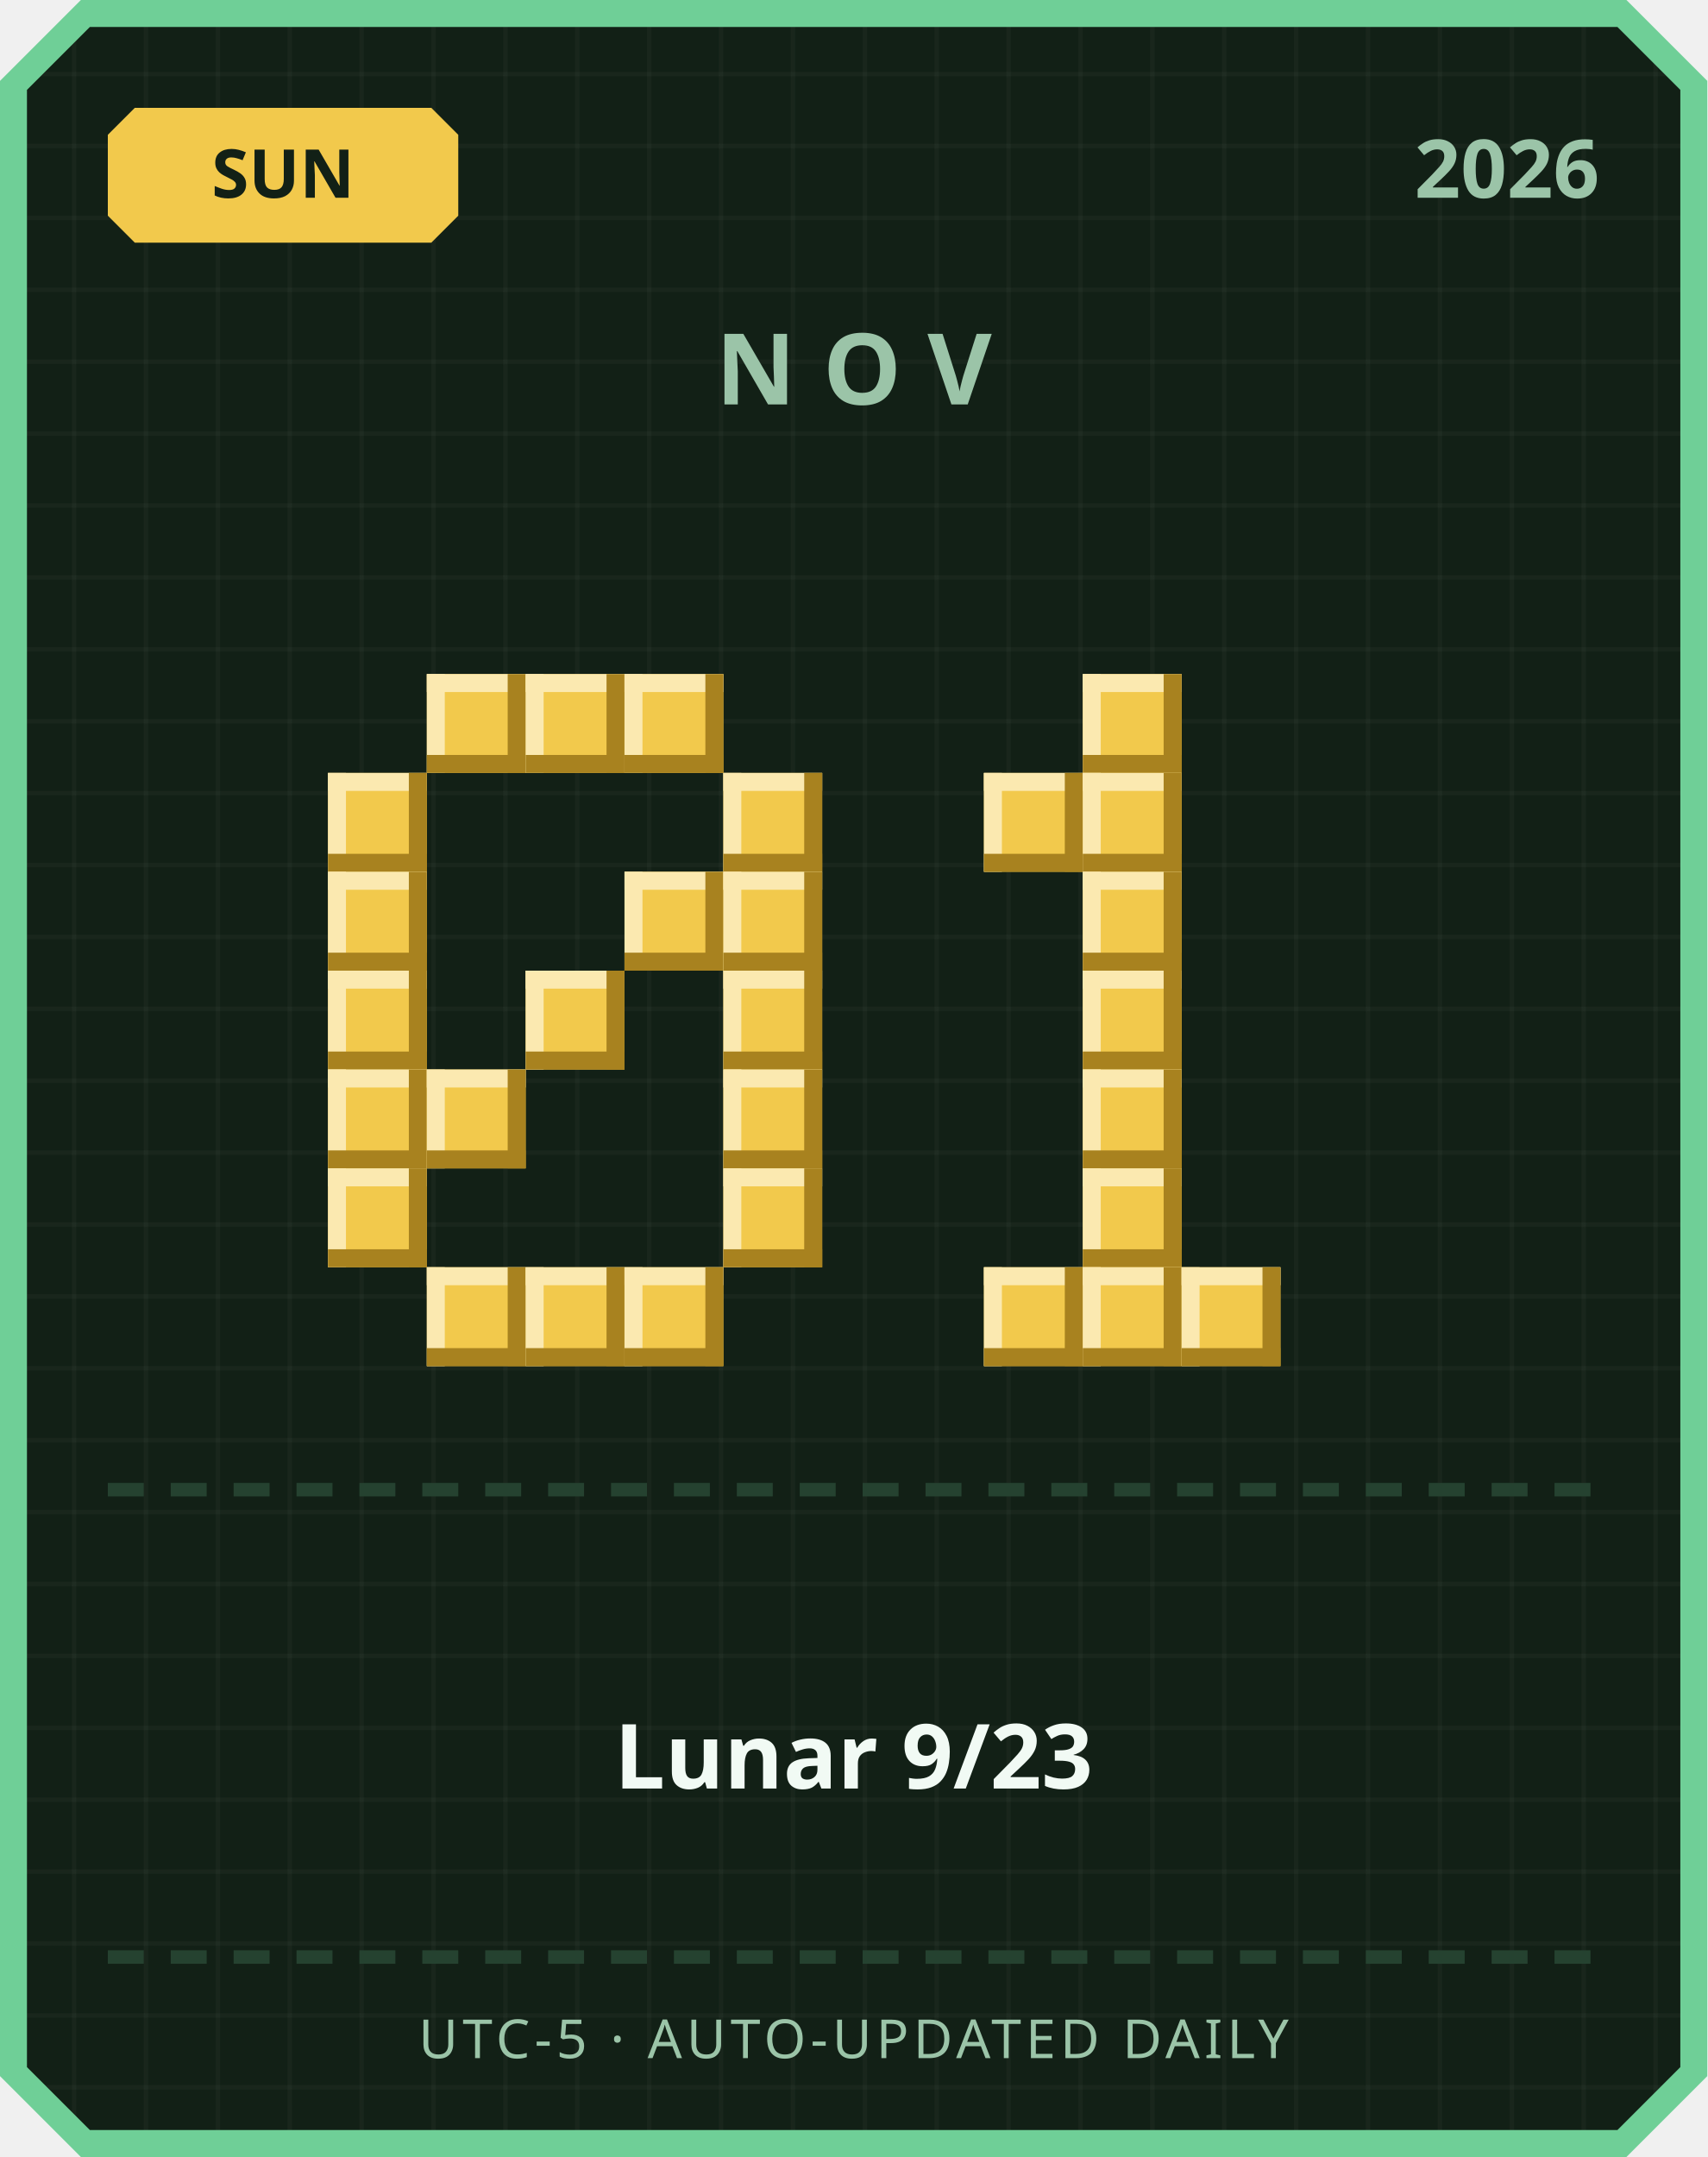
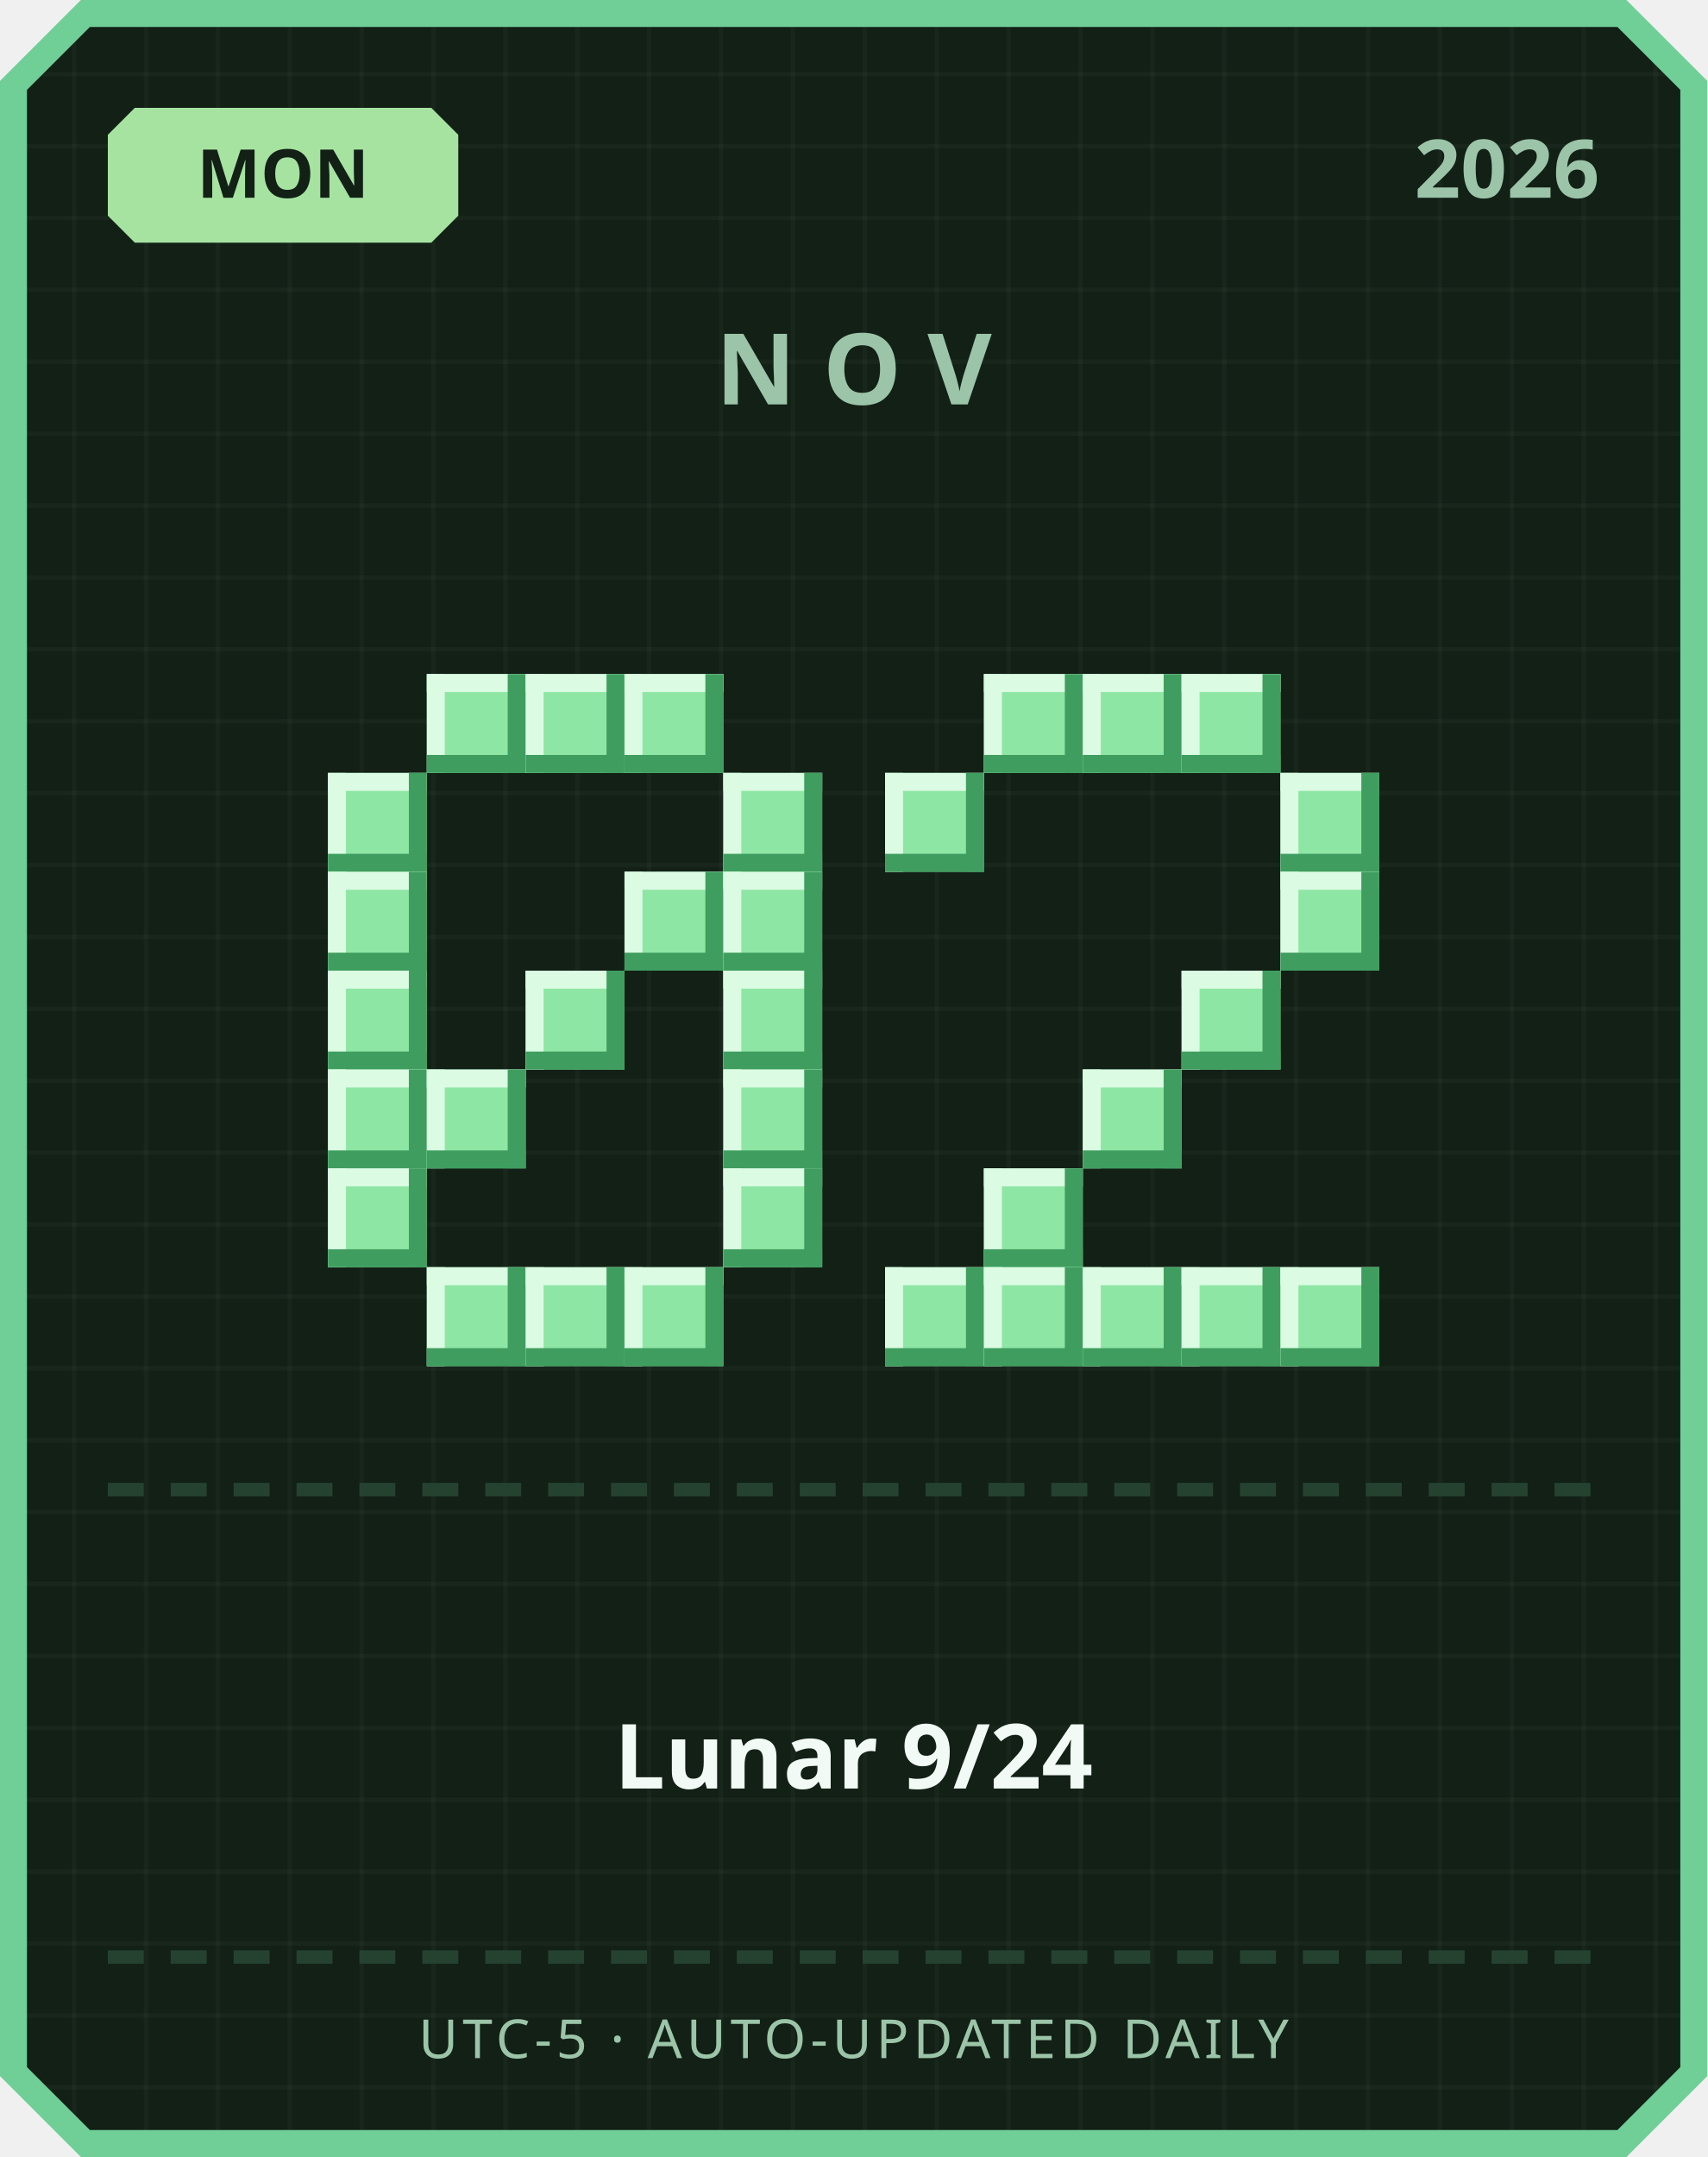
<svg xmlns="http://www.w3.org/2000/svg" width="380" height="480" viewBox="0 0 380 480">
  <defs>
    <pattern id="grid" width="16" height="16" patternUnits="userSpaceOnUse">
      <rect width="16" height="16" fill="#122016" />
      <rect width="1" height="16" fill="#ffffff" opacity="0.03" />
      <rect width="16" height="1" fill="#ffffff" opacity="0.03" />
    </pattern>
  </defs>
  <path d="M 18,0 L 362,0 L 380,18 L 380,462 L 362,480 L 18,480 L 0,462 L 0,18 Z" fill="#6fcf97" />
  <path d="M 20,6 L 360,6 L 374,20 L 374,460 L 360,474 L 20,474 L 6,460 L 6,20 Z" fill="url(#grid)" />
-   <path d="M 30,24 L 96,24 L 102,30 L 102,48 L 96,54 L 30,54 L 24,48 L 24,30 Z" fill="#f2c94c" />
-   <text x="63" y="44" text-anchor="middle" font-family="'Segoe UI', sans-serif" font-size="15" font-weight="700" fill="#122016">SUN</text>
+   <path d="M 30,24 L 96,24 L 102,30 L 102,48 L 96,54 L 30,54 L 24,48 L 24,30 Z" fill="#a6e3a1" />
+   <text x="63" y="44" text-anchor="middle" font-family="'Segoe UI', sans-serif" font-size="15" font-weight="700" fill="#122016">MON</text>
  <text x="356" y="44" text-anchor="end" font-family="'Segoe UI', sans-serif" font-size="18" font-weight="700" fill="#9bc4a8">2026</text>
  <text x="190" y="90" text-anchor="middle" font-family="'Segoe UI', sans-serif" font-size="22" font-weight="700" letter-spacing="6" fill="#9bc4a8">NOV</text>
-   <rect x="95" y="150" width="22" height="22" fill="#f2c94c" />
-   <rect x="95" y="150" width="22" height="4" fill="#fbe9b0" />
-   <rect x="95" y="150" width="4" height="22" fill="#fbe9b0" />
-   <rect x="95" y="168" width="22" height="4" fill="#a8821f" />
-   <rect x="113" y="150" width="4" height="22" fill="#a8821f" />
-   <rect x="117" y="150" width="22" height="22" fill="#f2c94c" />
-   <rect x="117" y="150" width="22" height="4" fill="#fbe9b0" />
-   <rect x="117" y="150" width="4" height="22" fill="#fbe9b0" />
-   <rect x="117" y="168" width="22" height="4" fill="#a8821f" />
-   <rect x="135" y="150" width="4" height="22" fill="#a8821f" />
-   <rect x="139" y="150" width="22" height="22" fill="#f2c94c" />
-   <rect x="139" y="150" width="22" height="4" fill="#fbe9b0" />
-   <rect x="139" y="150" width="4" height="22" fill="#fbe9b0" />
-   <rect x="139" y="168" width="22" height="4" fill="#a8821f" />
-   <rect x="157" y="150" width="4" height="22" fill="#a8821f" />
-   <rect x="73" y="172" width="22" height="22" fill="#f2c94c" />
-   <rect x="73" y="172" width="22" height="4" fill="#fbe9b0" />
-   <rect x="73" y="172" width="4" height="22" fill="#fbe9b0" />
-   <rect x="73" y="190" width="22" height="4" fill="#a8821f" />
-   <rect x="91" y="172" width="4" height="22" fill="#a8821f" />
-   <rect x="161" y="172" width="22" height="22" fill="#f2c94c" />
-   <rect x="161" y="172" width="22" height="4" fill="#fbe9b0" />
-   <rect x="161" y="172" width="4" height="22" fill="#fbe9b0" />
-   <rect x="161" y="190" width="22" height="4" fill="#a8821f" />
-   <rect x="179" y="172" width="4" height="22" fill="#a8821f" />
-   <rect x="73" y="194" width="22" height="22" fill="#f2c94c" />
-   <rect x="73" y="194" width="22" height="4" fill="#fbe9b0" />
-   <rect x="73" y="194" width="4" height="22" fill="#fbe9b0" />
-   <rect x="73" y="212" width="22" height="4" fill="#a8821f" />
-   <rect x="91" y="194" width="4" height="22" fill="#a8821f" />
-   <rect x="139" y="194" width="22" height="22" fill="#f2c94c" />
-   <rect x="139" y="194" width="22" height="4" fill="#fbe9b0" />
-   <rect x="139" y="194" width="4" height="22" fill="#fbe9b0" />
-   <rect x="139" y="212" width="22" height="4" fill="#a8821f" />
-   <rect x="157" y="194" width="4" height="22" fill="#a8821f" />
-   <rect x="161" y="194" width="22" height="22" fill="#f2c94c" />
-   <rect x="161" y="194" width="22" height="4" fill="#fbe9b0" />
-   <rect x="161" y="194" width="4" height="22" fill="#fbe9b0" />
-   <rect x="161" y="212" width="22" height="4" fill="#a8821f" />
-   <rect x="179" y="194" width="4" height="22" fill="#a8821f" />
-   <rect x="73" y="216" width="22" height="22" fill="#f2c94c" />
-   <rect x="73" y="216" width="22" height="4" fill="#fbe9b0" />
-   <rect x="73" y="216" width="4" height="22" fill="#fbe9b0" />
-   <rect x="73" y="234" width="22" height="4" fill="#a8821f" />
-   <rect x="91" y="216" width="4" height="22" fill="#a8821f" />
-   <rect x="117" y="216" width="22" height="22" fill="#f2c94c" />
-   <rect x="117" y="216" width="22" height="4" fill="#fbe9b0" />
-   <rect x="117" y="216" width="4" height="22" fill="#fbe9b0" />
-   <rect x="117" y="234" width="22" height="4" fill="#a8821f" />
-   <rect x="135" y="216" width="4" height="22" fill="#a8821f" />
-   <rect x="161" y="216" width="22" height="22" fill="#f2c94c" />
-   <rect x="161" y="216" width="22" height="4" fill="#fbe9b0" />
-   <rect x="161" y="216" width="4" height="22" fill="#fbe9b0" />
-   <rect x="161" y="234" width="22" height="4" fill="#a8821f" />
-   <rect x="179" y="216" width="4" height="22" fill="#a8821f" />
-   <rect x="73" y="238" width="22" height="22" fill="#f2c94c" />
-   <rect x="73" y="238" width="22" height="4" fill="#fbe9b0" />
-   <rect x="73" y="238" width="4" height="22" fill="#fbe9b0" />
-   <rect x="73" y="256" width="22" height="4" fill="#a8821f" />
-   <rect x="91" y="238" width="4" height="22" fill="#a8821f" />
-   <rect x="95" y="238" width="22" height="22" fill="#f2c94c" />
-   <rect x="95" y="238" width="22" height="4" fill="#fbe9b0" />
-   <rect x="95" y="238" width="4" height="22" fill="#fbe9b0" />
-   <rect x="95" y="256" width="22" height="4" fill="#a8821f" />
-   <rect x="113" y="238" width="4" height="22" fill="#a8821f" />
-   <rect x="161" y="238" width="22" height="22" fill="#f2c94c" />
-   <rect x="161" y="238" width="22" height="4" fill="#fbe9b0" />
-   <rect x="161" y="238" width="4" height="22" fill="#fbe9b0" />
-   <rect x="161" y="256" width="22" height="4" fill="#a8821f" />
-   <rect x="179" y="238" width="4" height="22" fill="#a8821f" />
-   <rect x="73" y="260" width="22" height="22" fill="#f2c94c" />
-   <rect x="73" y="260" width="22" height="4" fill="#fbe9b0" />
-   <rect x="73" y="260" width="4" height="22" fill="#fbe9b0" />
-   <rect x="73" y="278" width="22" height="4" fill="#a8821f" />
-   <rect x="91" y="260" width="4" height="22" fill="#a8821f" />
-   <rect x="161" y="260" width="22" height="22" fill="#f2c94c" />
-   <rect x="161" y="260" width="22" height="4" fill="#fbe9b0" />
-   <rect x="161" y="260" width="4" height="22" fill="#fbe9b0" />
-   <rect x="161" y="278" width="22" height="4" fill="#a8821f" />
-   <rect x="179" y="260" width="4" height="22" fill="#a8821f" />
-   <rect x="95" y="282" width="22" height="22" fill="#f2c94c" />
-   <rect x="95" y="282" width="22" height="4" fill="#fbe9b0" />
-   <rect x="95" y="282" width="4" height="22" fill="#fbe9b0" />
-   <rect x="95" y="300" width="22" height="4" fill="#a8821f" />
-   <rect x="113" y="282" width="4" height="22" fill="#a8821f" />
-   <rect x="117" y="282" width="22" height="22" fill="#f2c94c" />
-   <rect x="117" y="282" width="22" height="4" fill="#fbe9b0" />
-   <rect x="117" y="282" width="4" height="22" fill="#fbe9b0" />
-   <rect x="117" y="300" width="22" height="4" fill="#a8821f" />
-   <rect x="135" y="282" width="4" height="22" fill="#a8821f" />
-   <rect x="139" y="282" width="22" height="22" fill="#f2c94c" />
-   <rect x="139" y="282" width="22" height="4" fill="#fbe9b0" />
-   <rect x="139" y="282" width="4" height="22" fill="#fbe9b0" />
-   <rect x="139" y="300" width="22" height="4" fill="#a8821f" />
-   <rect x="157" y="282" width="4" height="22" fill="#a8821f" />
-   <rect x="241" y="150" width="22" height="22" fill="#f2c94c" />
-   <rect x="241" y="150" width="22" height="4" fill="#fbe9b0" />
-   <rect x="241" y="150" width="4" height="22" fill="#fbe9b0" />
-   <rect x="241" y="168" width="22" height="4" fill="#a8821f" />
-   <rect x="259" y="150" width="4" height="22" fill="#a8821f" />
-   <rect x="219" y="172" width="22" height="22" fill="#f2c94c" />
-   <rect x="219" y="172" width="22" height="4" fill="#fbe9b0" />
-   <rect x="219" y="172" width="4" height="22" fill="#fbe9b0" />
-   <rect x="219" y="190" width="22" height="4" fill="#a8821f" />
-   <rect x="237" y="172" width="4" height="22" fill="#a8821f" />
-   <rect x="241" y="172" width="22" height="22" fill="#f2c94c" />
-   <rect x="241" y="172" width="22" height="4" fill="#fbe9b0" />
-   <rect x="241" y="172" width="4" height="22" fill="#fbe9b0" />
-   <rect x="241" y="190" width="22" height="4" fill="#a8821f" />
-   <rect x="259" y="172" width="4" height="22" fill="#a8821f" />
-   <rect x="241" y="194" width="22" height="22" fill="#f2c94c" />
-   <rect x="241" y="194" width="22" height="4" fill="#fbe9b0" />
-   <rect x="241" y="194" width="4" height="22" fill="#fbe9b0" />
-   <rect x="241" y="212" width="22" height="4" fill="#a8821f" />
-   <rect x="259" y="194" width="4" height="22" fill="#a8821f" />
-   <rect x="241" y="216" width="22" height="22" fill="#f2c94c" />
-   <rect x="241" y="216" width="22" height="4" fill="#fbe9b0" />
-   <rect x="241" y="216" width="4" height="22" fill="#fbe9b0" />
-   <rect x="241" y="234" width="22" height="4" fill="#a8821f" />
-   <rect x="259" y="216" width="4" height="22" fill="#a8821f" />
-   <rect x="241" y="238" width="22" height="22" fill="#f2c94c" />
-   <rect x="241" y="238" width="22" height="4" fill="#fbe9b0" />
-   <rect x="241" y="238" width="4" height="22" fill="#fbe9b0" />
-   <rect x="241" y="256" width="22" height="4" fill="#a8821f" />
-   <rect x="259" y="238" width="4" height="22" fill="#a8821f" />
-   <rect x="241" y="260" width="22" height="22" fill="#f2c94c" />
-   <rect x="241" y="260" width="22" height="4" fill="#fbe9b0" />
-   <rect x="241" y="260" width="4" height="22" fill="#fbe9b0" />
-   <rect x="241" y="278" width="22" height="4" fill="#a8821f" />
-   <rect x="259" y="260" width="4" height="22" fill="#a8821f" />
-   <rect x="219" y="282" width="22" height="22" fill="#f2c94c" />
-   <rect x="219" y="282" width="22" height="4" fill="#fbe9b0" />
-   <rect x="219" y="282" width="4" height="22" fill="#fbe9b0" />
-   <rect x="219" y="300" width="22" height="4" fill="#a8821f" />
-   <rect x="237" y="282" width="4" height="22" fill="#a8821f" />
-   <rect x="241" y="282" width="22" height="22" fill="#f2c94c" />
-   <rect x="241" y="282" width="22" height="4" fill="#fbe9b0" />
-   <rect x="241" y="282" width="4" height="22" fill="#fbe9b0" />
-   <rect x="241" y="300" width="22" height="4" fill="#a8821f" />
-   <rect x="259" y="282" width="4" height="22" fill="#a8821f" />
-   <rect x="263" y="282" width="22" height="22" fill="#f2c94c" />
-   <rect x="263" y="282" width="22" height="4" fill="#fbe9b0" />
-   <rect x="263" y="282" width="4" height="22" fill="#fbe9b0" />
-   <rect x="263" y="300" width="22" height="4" fill="#a8821f" />
-   <rect x="281" y="282" width="4" height="22" fill="#a8821f" />
+   <rect x="95" y="150" width="22" height="22" fill="#8ee6a5" />
+   <rect x="95" y="150" width="22" height="4" fill="#dbfbe3" />
+   <rect x="95" y="150" width="4" height="22" fill="#dbfbe3" />
+   <rect x="95" y="168" width="22" height="4" fill="#3f9e5f" />
+   <rect x="113" y="150" width="4" height="22" fill="#3f9e5f" />
+   <rect x="117" y="150" width="22" height="22" fill="#8ee6a5" />
+   <rect x="117" y="150" width="22" height="4" fill="#dbfbe3" />
+   <rect x="117" y="150" width="4" height="22" fill="#dbfbe3" />
+   <rect x="117" y="168" width="22" height="4" fill="#3f9e5f" />
+   <rect x="135" y="150" width="4" height="22" fill="#3f9e5f" />
+   <rect x="139" y="150" width="22" height="22" fill="#8ee6a5" />
+   <rect x="139" y="150" width="22" height="4" fill="#dbfbe3" />
+   <rect x="139" y="150" width="4" height="22" fill="#dbfbe3" />
+   <rect x="139" y="168" width="22" height="4" fill="#3f9e5f" />
+   <rect x="157" y="150" width="4" height="22" fill="#3f9e5f" />
+   <rect x="73" y="172" width="22" height="22" fill="#8ee6a5" />
+   <rect x="73" y="172" width="22" height="4" fill="#dbfbe3" />
+   <rect x="73" y="172" width="4" height="22" fill="#dbfbe3" />
+   <rect x="73" y="190" width="22" height="4" fill="#3f9e5f" />
+   <rect x="91" y="172" width="4" height="22" fill="#3f9e5f" />
+   <rect x="161" y="172" width="22" height="22" fill="#8ee6a5" />
+   <rect x="161" y="172" width="22" height="4" fill="#dbfbe3" />
+   <rect x="161" y="172" width="4" height="22" fill="#dbfbe3" />
+   <rect x="161" y="190" width="22" height="4" fill="#3f9e5f" />
+   <rect x="179" y="172" width="4" height="22" fill="#3f9e5f" />
+   <rect x="73" y="194" width="22" height="22" fill="#8ee6a5" />
+   <rect x="73" y="194" width="22" height="4" fill="#dbfbe3" />
+   <rect x="73" y="194" width="4" height="22" fill="#dbfbe3" />
+   <rect x="73" y="212" width="22" height="4" fill="#3f9e5f" />
+   <rect x="91" y="194" width="4" height="22" fill="#3f9e5f" />
+   <rect x="139" y="194" width="22" height="22" fill="#8ee6a5" />
+   <rect x="139" y="194" width="22" height="4" fill="#dbfbe3" />
+   <rect x="139" y="194" width="4" height="22" fill="#dbfbe3" />
+   <rect x="139" y="212" width="22" height="4" fill="#3f9e5f" />
+   <rect x="157" y="194" width="4" height="22" fill="#3f9e5f" />
+   <rect x="161" y="194" width="22" height="22" fill="#8ee6a5" />
+   <rect x="161" y="194" width="22" height="4" fill="#dbfbe3" />
+   <rect x="161" y="194" width="4" height="22" fill="#dbfbe3" />
+   <rect x="161" y="212" width="22" height="4" fill="#3f9e5f" />
+   <rect x="179" y="194" width="4" height="22" fill="#3f9e5f" />
+   <rect x="73" y="216" width="22" height="22" fill="#8ee6a5" />
+   <rect x="73" y="216" width="22" height="4" fill="#dbfbe3" />
+   <rect x="73" y="216" width="4" height="22" fill="#dbfbe3" />
+   <rect x="73" y="234" width="22" height="4" fill="#3f9e5f" />
+   <rect x="91" y="216" width="4" height="22" fill="#3f9e5f" />
+   <rect x="117" y="216" width="22" height="22" fill="#8ee6a5" />
+   <rect x="117" y="216" width="22" height="4" fill="#dbfbe3" />
+   <rect x="117" y="216" width="4" height="22" fill="#dbfbe3" />
+   <rect x="117" y="234" width="22" height="4" fill="#3f9e5f" />
+   <rect x="135" y="216" width="4" height="22" fill="#3f9e5f" />
+   <rect x="161" y="216" width="22" height="22" fill="#8ee6a5" />
+   <rect x="161" y="216" width="22" height="4" fill="#dbfbe3" />
+   <rect x="161" y="216" width="4" height="22" fill="#dbfbe3" />
+   <rect x="161" y="234" width="22" height="4" fill="#3f9e5f" />
+   <rect x="179" y="216" width="4" height="22" fill="#3f9e5f" />
+   <rect x="73" y="238" width="22" height="22" fill="#8ee6a5" />
+   <rect x="73" y="238" width="22" height="4" fill="#dbfbe3" />
+   <rect x="73" y="238" width="4" height="22" fill="#dbfbe3" />
+   <rect x="73" y="256" width="22" height="4" fill="#3f9e5f" />
+   <rect x="91" y="238" width="4" height="22" fill="#3f9e5f" />
+   <rect x="95" y="238" width="22" height="22" fill="#8ee6a5" />
+   <rect x="95" y="238" width="22" height="4" fill="#dbfbe3" />
+   <rect x="95" y="238" width="4" height="22" fill="#dbfbe3" />
+   <rect x="95" y="256" width="22" height="4" fill="#3f9e5f" />
+   <rect x="113" y="238" width="4" height="22" fill="#3f9e5f" />
+   <rect x="161" y="238" width="22" height="22" fill="#8ee6a5" />
+   <rect x="161" y="238" width="22" height="4" fill="#dbfbe3" />
+   <rect x="161" y="238" width="4" height="22" fill="#dbfbe3" />
+   <rect x="161" y="256" width="22" height="4" fill="#3f9e5f" />
+   <rect x="179" y="238" width="4" height="22" fill="#3f9e5f" />
+   <rect x="73" y="260" width="22" height="22" fill="#8ee6a5" />
+   <rect x="73" y="260" width="22" height="4" fill="#dbfbe3" />
+   <rect x="73" y="260" width="4" height="22" fill="#dbfbe3" />
+   <rect x="73" y="278" width="22" height="4" fill="#3f9e5f" />
+   <rect x="91" y="260" width="4" height="22" fill="#3f9e5f" />
+   <rect x="161" y="260" width="22" height="22" fill="#8ee6a5" />
+   <rect x="161" y="260" width="22" height="4" fill="#dbfbe3" />
+   <rect x="161" y="260" width="4" height="22" fill="#dbfbe3" />
+   <rect x="161" y="278" width="22" height="4" fill="#3f9e5f" />
+   <rect x="179" y="260" width="4" height="22" fill="#3f9e5f" />
+   <rect x="95" y="282" width="22" height="22" fill="#8ee6a5" />
+   <rect x="95" y="282" width="22" height="4" fill="#dbfbe3" />
+   <rect x="95" y="282" width="4" height="22" fill="#dbfbe3" />
+   <rect x="95" y="300" width="22" height="4" fill="#3f9e5f" />
+   <rect x="113" y="282" width="4" height="22" fill="#3f9e5f" />
+   <rect x="117" y="282" width="22" height="22" fill="#8ee6a5" />
+   <rect x="117" y="282" width="22" height="4" fill="#dbfbe3" />
+   <rect x="117" y="282" width="4" height="22" fill="#dbfbe3" />
+   <rect x="117" y="300" width="22" height="4" fill="#3f9e5f" />
+   <rect x="135" y="282" width="4" height="22" fill="#3f9e5f" />
+   <rect x="139" y="282" width="22" height="22" fill="#8ee6a5" />
+   <rect x="139" y="282" width="22" height="4" fill="#dbfbe3" />
+   <rect x="139" y="282" width="4" height="22" fill="#dbfbe3" />
+   <rect x="139" y="300" width="22" height="4" fill="#3f9e5f" />
+   <rect x="157" y="282" width="4" height="22" fill="#3f9e5f" />
+   <rect x="219" y="150" width="22" height="22" fill="#8ee6a5" />
+   <rect x="219" y="150" width="22" height="4" fill="#dbfbe3" />
+   <rect x="219" y="150" width="4" height="22" fill="#dbfbe3" />
+   <rect x="219" y="168" width="22" height="4" fill="#3f9e5f" />
+   <rect x="237" y="150" width="4" height="22" fill="#3f9e5f" />
+   <rect x="241" y="150" width="22" height="22" fill="#8ee6a5" />
+   <rect x="241" y="150" width="22" height="4" fill="#dbfbe3" />
+   <rect x="241" y="150" width="4" height="22" fill="#dbfbe3" />
+   <rect x="241" y="168" width="22" height="4" fill="#3f9e5f" />
+   <rect x="259" y="150" width="4" height="22" fill="#3f9e5f" />
+   <rect x="263" y="150" width="22" height="22" fill="#8ee6a5" />
+   <rect x="263" y="150" width="22" height="4" fill="#dbfbe3" />
+   <rect x="263" y="150" width="4" height="22" fill="#dbfbe3" />
+   <rect x="263" y="168" width="22" height="4" fill="#3f9e5f" />
+   <rect x="281" y="150" width="4" height="22" fill="#3f9e5f" />
+   <rect x="197" y="172" width="22" height="22" fill="#8ee6a5" />
+   <rect x="197" y="172" width="22" height="4" fill="#dbfbe3" />
+   <rect x="197" y="172" width="4" height="22" fill="#dbfbe3" />
+   <rect x="197" y="190" width="22" height="4" fill="#3f9e5f" />
+   <rect x="215" y="172" width="4" height="22" fill="#3f9e5f" />
+   <rect x="285" y="172" width="22" height="22" fill="#8ee6a5" />
+   <rect x="285" y="172" width="22" height="4" fill="#dbfbe3" />
+   <rect x="285" y="172" width="4" height="22" fill="#dbfbe3" />
+   <rect x="285" y="190" width="22" height="4" fill="#3f9e5f" />
+   <rect x="303" y="172" width="4" height="22" fill="#3f9e5f" />
+   <rect x="285" y="194" width="22" height="22" fill="#8ee6a5" />
+   <rect x="285" y="194" width="22" height="4" fill="#dbfbe3" />
+   <rect x="285" y="194" width="4" height="22" fill="#dbfbe3" />
+   <rect x="285" y="212" width="22" height="4" fill="#3f9e5f" />
+   <rect x="303" y="194" width="4" height="22" fill="#3f9e5f" />
+   <rect x="263" y="216" width="22" height="22" fill="#8ee6a5" />
+   <rect x="263" y="216" width="22" height="4" fill="#dbfbe3" />
+   <rect x="263" y="216" width="4" height="22" fill="#dbfbe3" />
+   <rect x="263" y="234" width="22" height="4" fill="#3f9e5f" />
+   <rect x="281" y="216" width="4" height="22" fill="#3f9e5f" />
+   <rect x="241" y="238" width="22" height="22" fill="#8ee6a5" />
+   <rect x="241" y="238" width="22" height="4" fill="#dbfbe3" />
+   <rect x="241" y="238" width="4" height="22" fill="#dbfbe3" />
+   <rect x="241" y="256" width="22" height="4" fill="#3f9e5f" />
+   <rect x="259" y="238" width="4" height="22" fill="#3f9e5f" />
+   <rect x="219" y="260" width="22" height="22" fill="#8ee6a5" />
+   <rect x="219" y="260" width="22" height="4" fill="#dbfbe3" />
+   <rect x="219" y="260" width="4" height="22" fill="#dbfbe3" />
+   <rect x="219" y="278" width="22" height="4" fill="#3f9e5f" />
+   <rect x="237" y="260" width="4" height="22" fill="#3f9e5f" />
+   <rect x="197" y="282" width="22" height="22" fill="#8ee6a5" />
+   <rect x="197" y="282" width="22" height="4" fill="#dbfbe3" />
+   <rect x="197" y="282" width="4" height="22" fill="#dbfbe3" />
+   <rect x="197" y="300" width="22" height="4" fill="#3f9e5f" />
+   <rect x="215" y="282" width="4" height="22" fill="#3f9e5f" />
+   <rect x="219" y="282" width="22" height="22" fill="#8ee6a5" />
+   <rect x="219" y="282" width="22" height="4" fill="#dbfbe3" />
+   <rect x="219" y="282" width="4" height="22" fill="#dbfbe3" />
+   <rect x="219" y="300" width="22" height="4" fill="#3f9e5f" />
+   <rect x="237" y="282" width="4" height="22" fill="#3f9e5f" />
+   <rect x="241" y="282" width="22" height="22" fill="#8ee6a5" />
+   <rect x="241" y="282" width="22" height="4" fill="#dbfbe3" />
+   <rect x="241" y="282" width="4" height="22" fill="#dbfbe3" />
+   <rect x="241" y="300" width="22" height="4" fill="#3f9e5f" />
+   <rect x="259" y="282" width="4" height="22" fill="#3f9e5f" />
+   <rect x="263" y="282" width="22" height="22" fill="#8ee6a5" />
+   <rect x="263" y="282" width="22" height="4" fill="#dbfbe3" />
+   <rect x="263" y="282" width="4" height="22" fill="#dbfbe3" />
+   <rect x="263" y="300" width="22" height="4" fill="#3f9e5f" />
+   <rect x="281" y="282" width="4" height="22" fill="#3f9e5f" />
+   <rect x="285" y="282" width="22" height="22" fill="#8ee6a5" />
+   <rect x="285" y="282" width="22" height="4" fill="#dbfbe3" />
+   <rect x="285" y="282" width="4" height="22" fill="#dbfbe3" />
+   <rect x="285" y="300" width="22" height="4" fill="#3f9e5f" />
+   <rect x="303" y="282" width="4" height="22" fill="#3f9e5f" />
  <rect x="24" y="330" width="8" height="3" fill="#254230" />
  <rect x="38" y="330" width="8" height="3" fill="#254230" />
  <rect x="52" y="330" width="8" height="3" fill="#254230" />
  <rect x="66" y="330" width="8" height="3" fill="#254230" />
  <rect x="80" y="330" width="8" height="3" fill="#254230" />
  <rect x="94" y="330" width="8" height="3" fill="#254230" />
  <rect x="108" y="330" width="8" height="3" fill="#254230" />
  <rect x="122" y="330" width="8" height="3" fill="#254230" />
  <rect x="136" y="330" width="8" height="3" fill="#254230" />
  <rect x="150" y="330" width="8" height="3" fill="#254230" />
  <rect x="164" y="330" width="8" height="3" fill="#254230" />
  <rect x="178" y="330" width="8" height="3" fill="#254230" />
  <rect x="192" y="330" width="8" height="3" fill="#254230" />
  <rect x="206" y="330" width="8" height="3" fill="#254230" />
  <rect x="220" y="330" width="8" height="3" fill="#254230" />
  <rect x="234" y="330" width="8" height="3" fill="#254230" />
  <rect x="248" y="330" width="8" height="3" fill="#254230" />
  <rect x="262" y="330" width="8" height="3" fill="#254230" />
  <rect x="276" y="330" width="8" height="3" fill="#254230" />
  <rect x="290" y="330" width="8" height="3" fill="#254230" />
  <rect x="304" y="330" width="8" height="3" fill="#254230" />
  <rect x="318" y="330" width="8" height="3" fill="#254230" />
  <rect x="332" y="330" width="8" height="3" fill="#254230" />
  <rect x="346" y="330" width="8" height="3" fill="#254230" />
-   <text x="190" y="398" text-anchor="middle" font-family="'Segoe UI', 'Microsoft JhengHei', sans-serif" font-size="20" font-weight="700" fill="#f1faf4">Lunar 9/23</text>
+   <text x="190" y="398" text-anchor="middle" font-family="'Segoe UI', 'Microsoft JhengHei', sans-serif" font-size="20" font-weight="700" fill="#f1faf4">Lunar 9/24</text>
  <rect x="24" y="434" width="8" height="3" fill="#254230" />
  <rect x="38" y="434" width="8" height="3" fill="#254230" />
  <rect x="52" y="434" width="8" height="3" fill="#254230" />
  <rect x="66" y="434" width="8" height="3" fill="#254230" />
  <rect x="80" y="434" width="8" height="3" fill="#254230" />
  <rect x="94" y="434" width="8" height="3" fill="#254230" />
  <rect x="108" y="434" width="8" height="3" fill="#254230" />
  <rect x="122" y="434" width="8" height="3" fill="#254230" />
  <rect x="136" y="434" width="8" height="3" fill="#254230" />
  <rect x="150" y="434" width="8" height="3" fill="#254230" />
  <rect x="164" y="434" width="8" height="3" fill="#254230" />
  <rect x="178" y="434" width="8" height="3" fill="#254230" />
  <rect x="192" y="434" width="8" height="3" fill="#254230" />
  <rect x="206" y="434" width="8" height="3" fill="#254230" />
  <rect x="220" y="434" width="8" height="3" fill="#254230" />
  <rect x="234" y="434" width="8" height="3" fill="#254230" />
  <rect x="248" y="434" width="8" height="3" fill="#254230" />
  <rect x="262" y="434" width="8" height="3" fill="#254230" />
  <rect x="276" y="434" width="8" height="3" fill="#254230" />
  <rect x="290" y="434" width="8" height="3" fill="#254230" />
  <rect x="304" y="434" width="8" height="3" fill="#254230" />
  <rect x="318" y="434" width="8" height="3" fill="#254230" />
  <rect x="332" y="434" width="8" height="3" fill="#254230" />
  <rect x="346" y="434" width="8" height="3" fill="#254230" />
  <text x="190" y="458" text-anchor="middle" font-family="'Segoe UI', sans-serif" font-size="12" letter-spacing="1" fill="#9bc4a8">UTC-5 · AUTO-UPDATED DAILY</text>
</svg>
